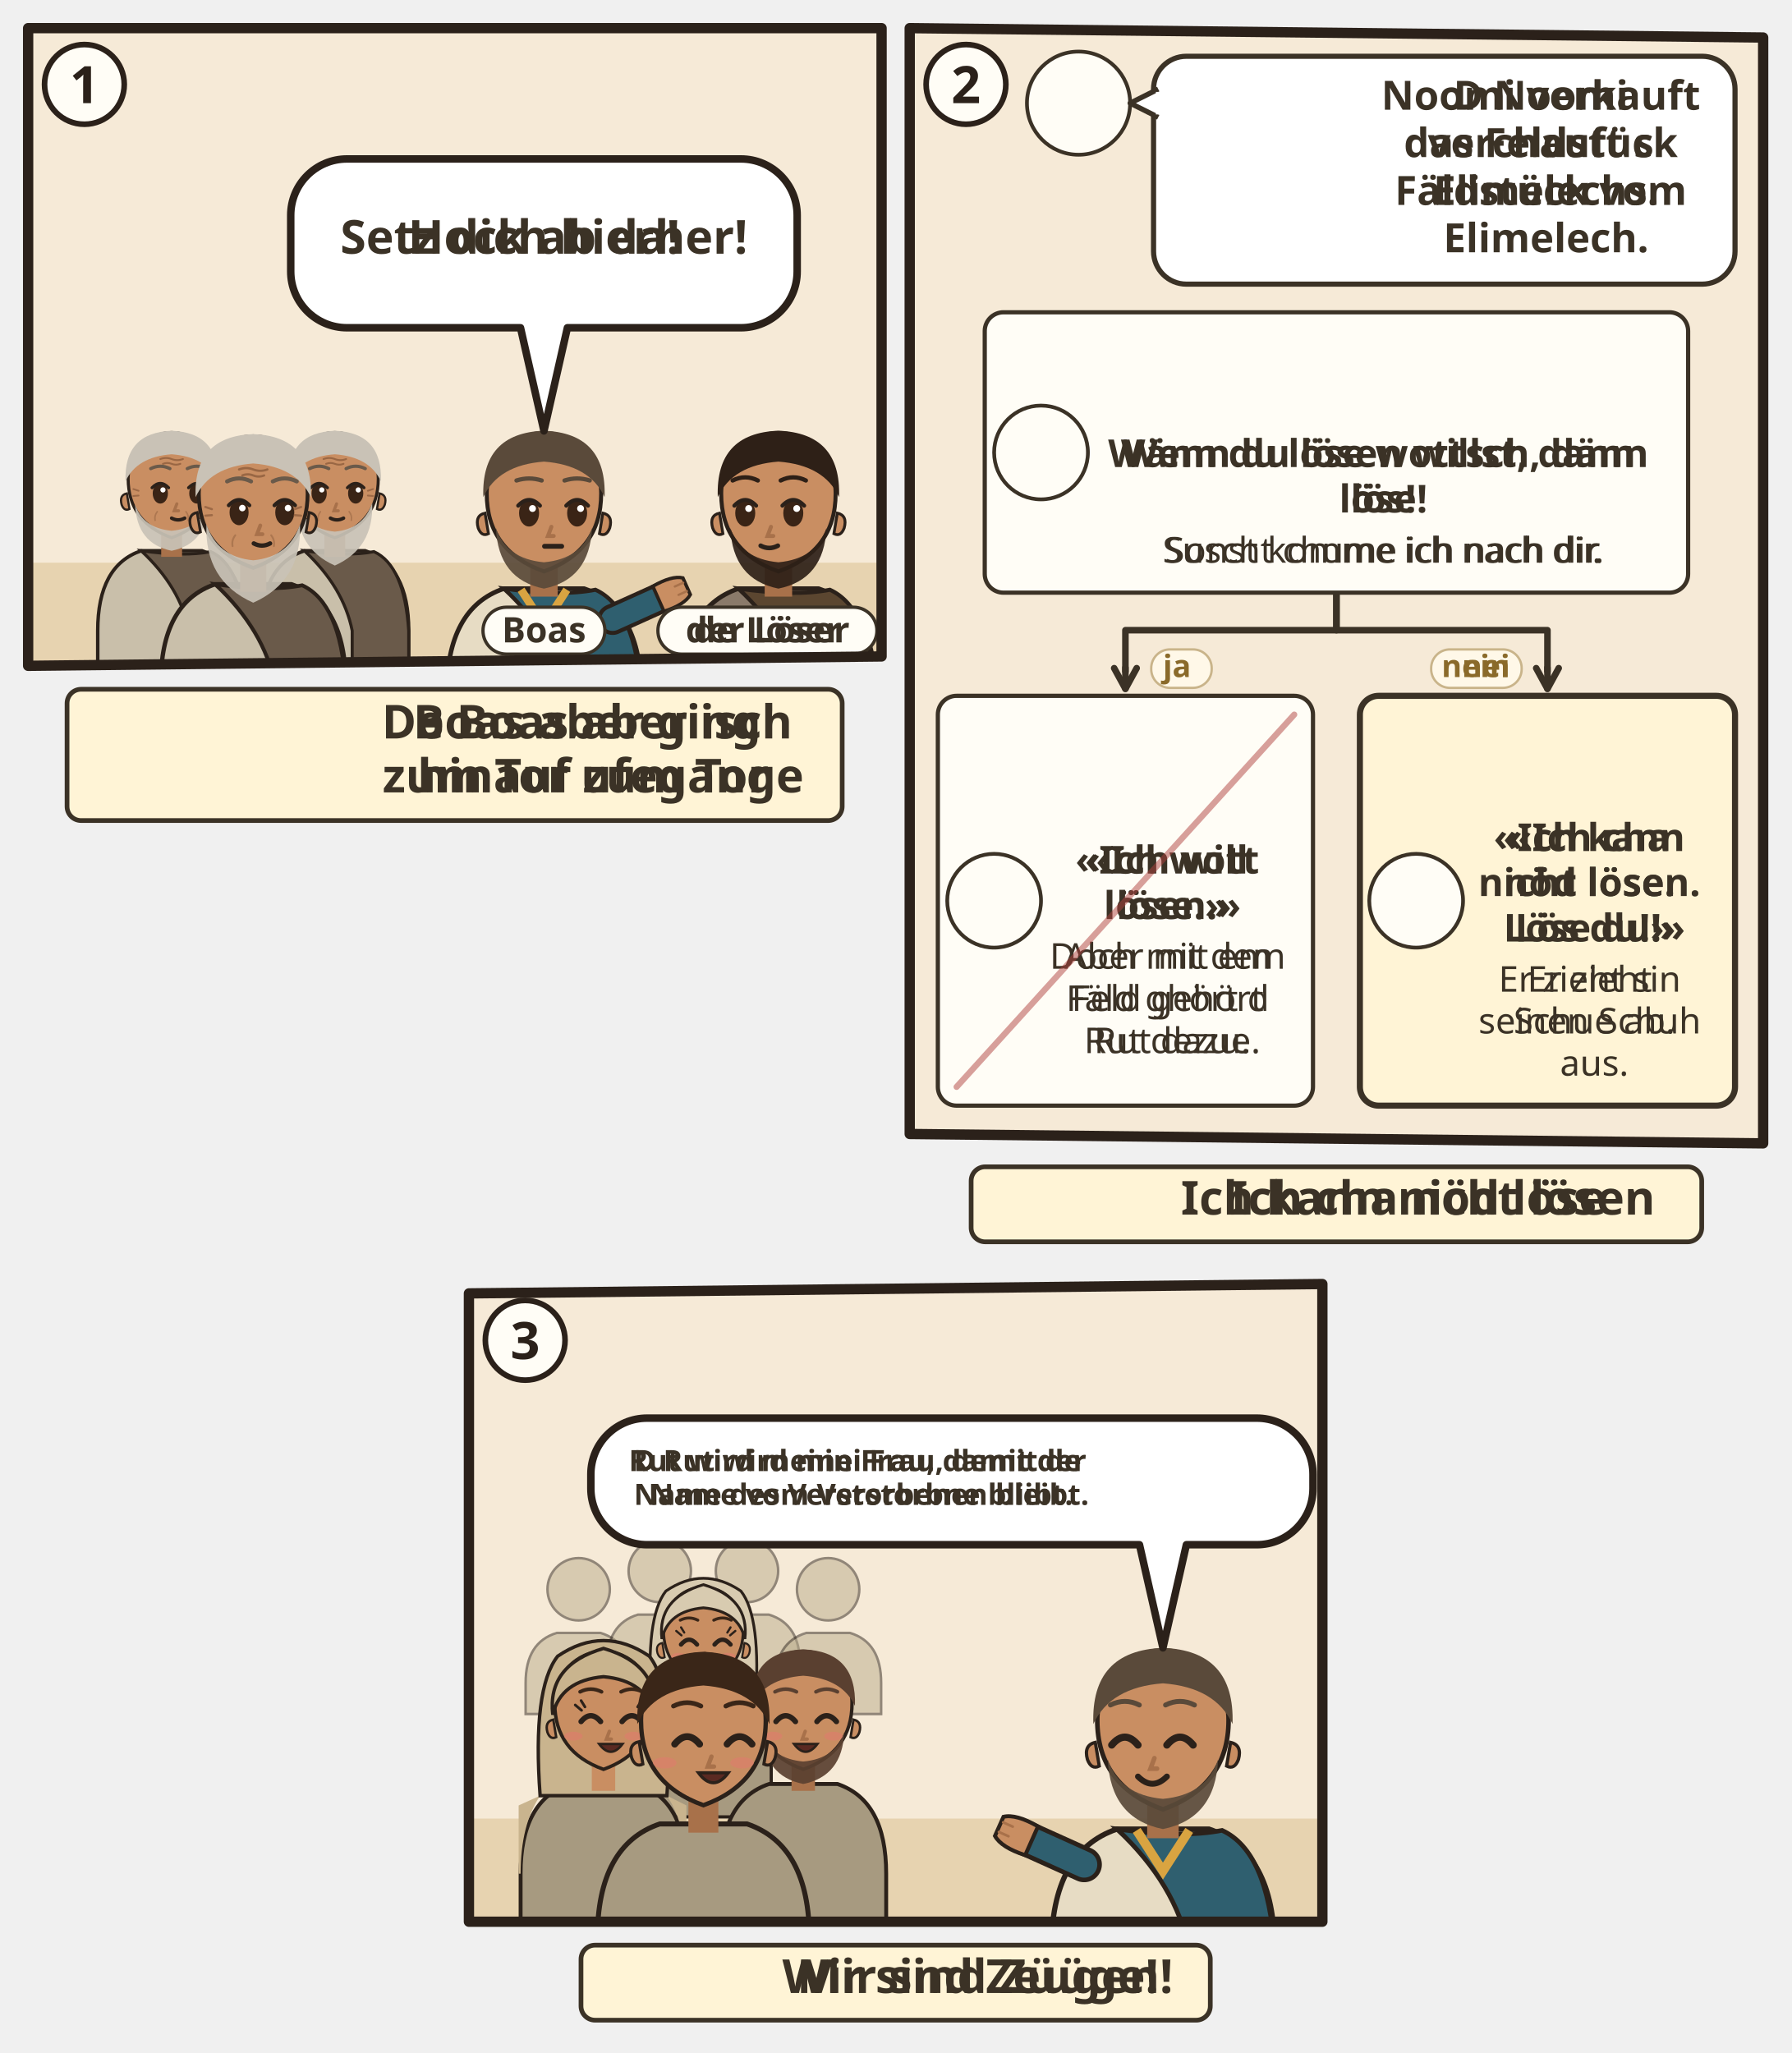
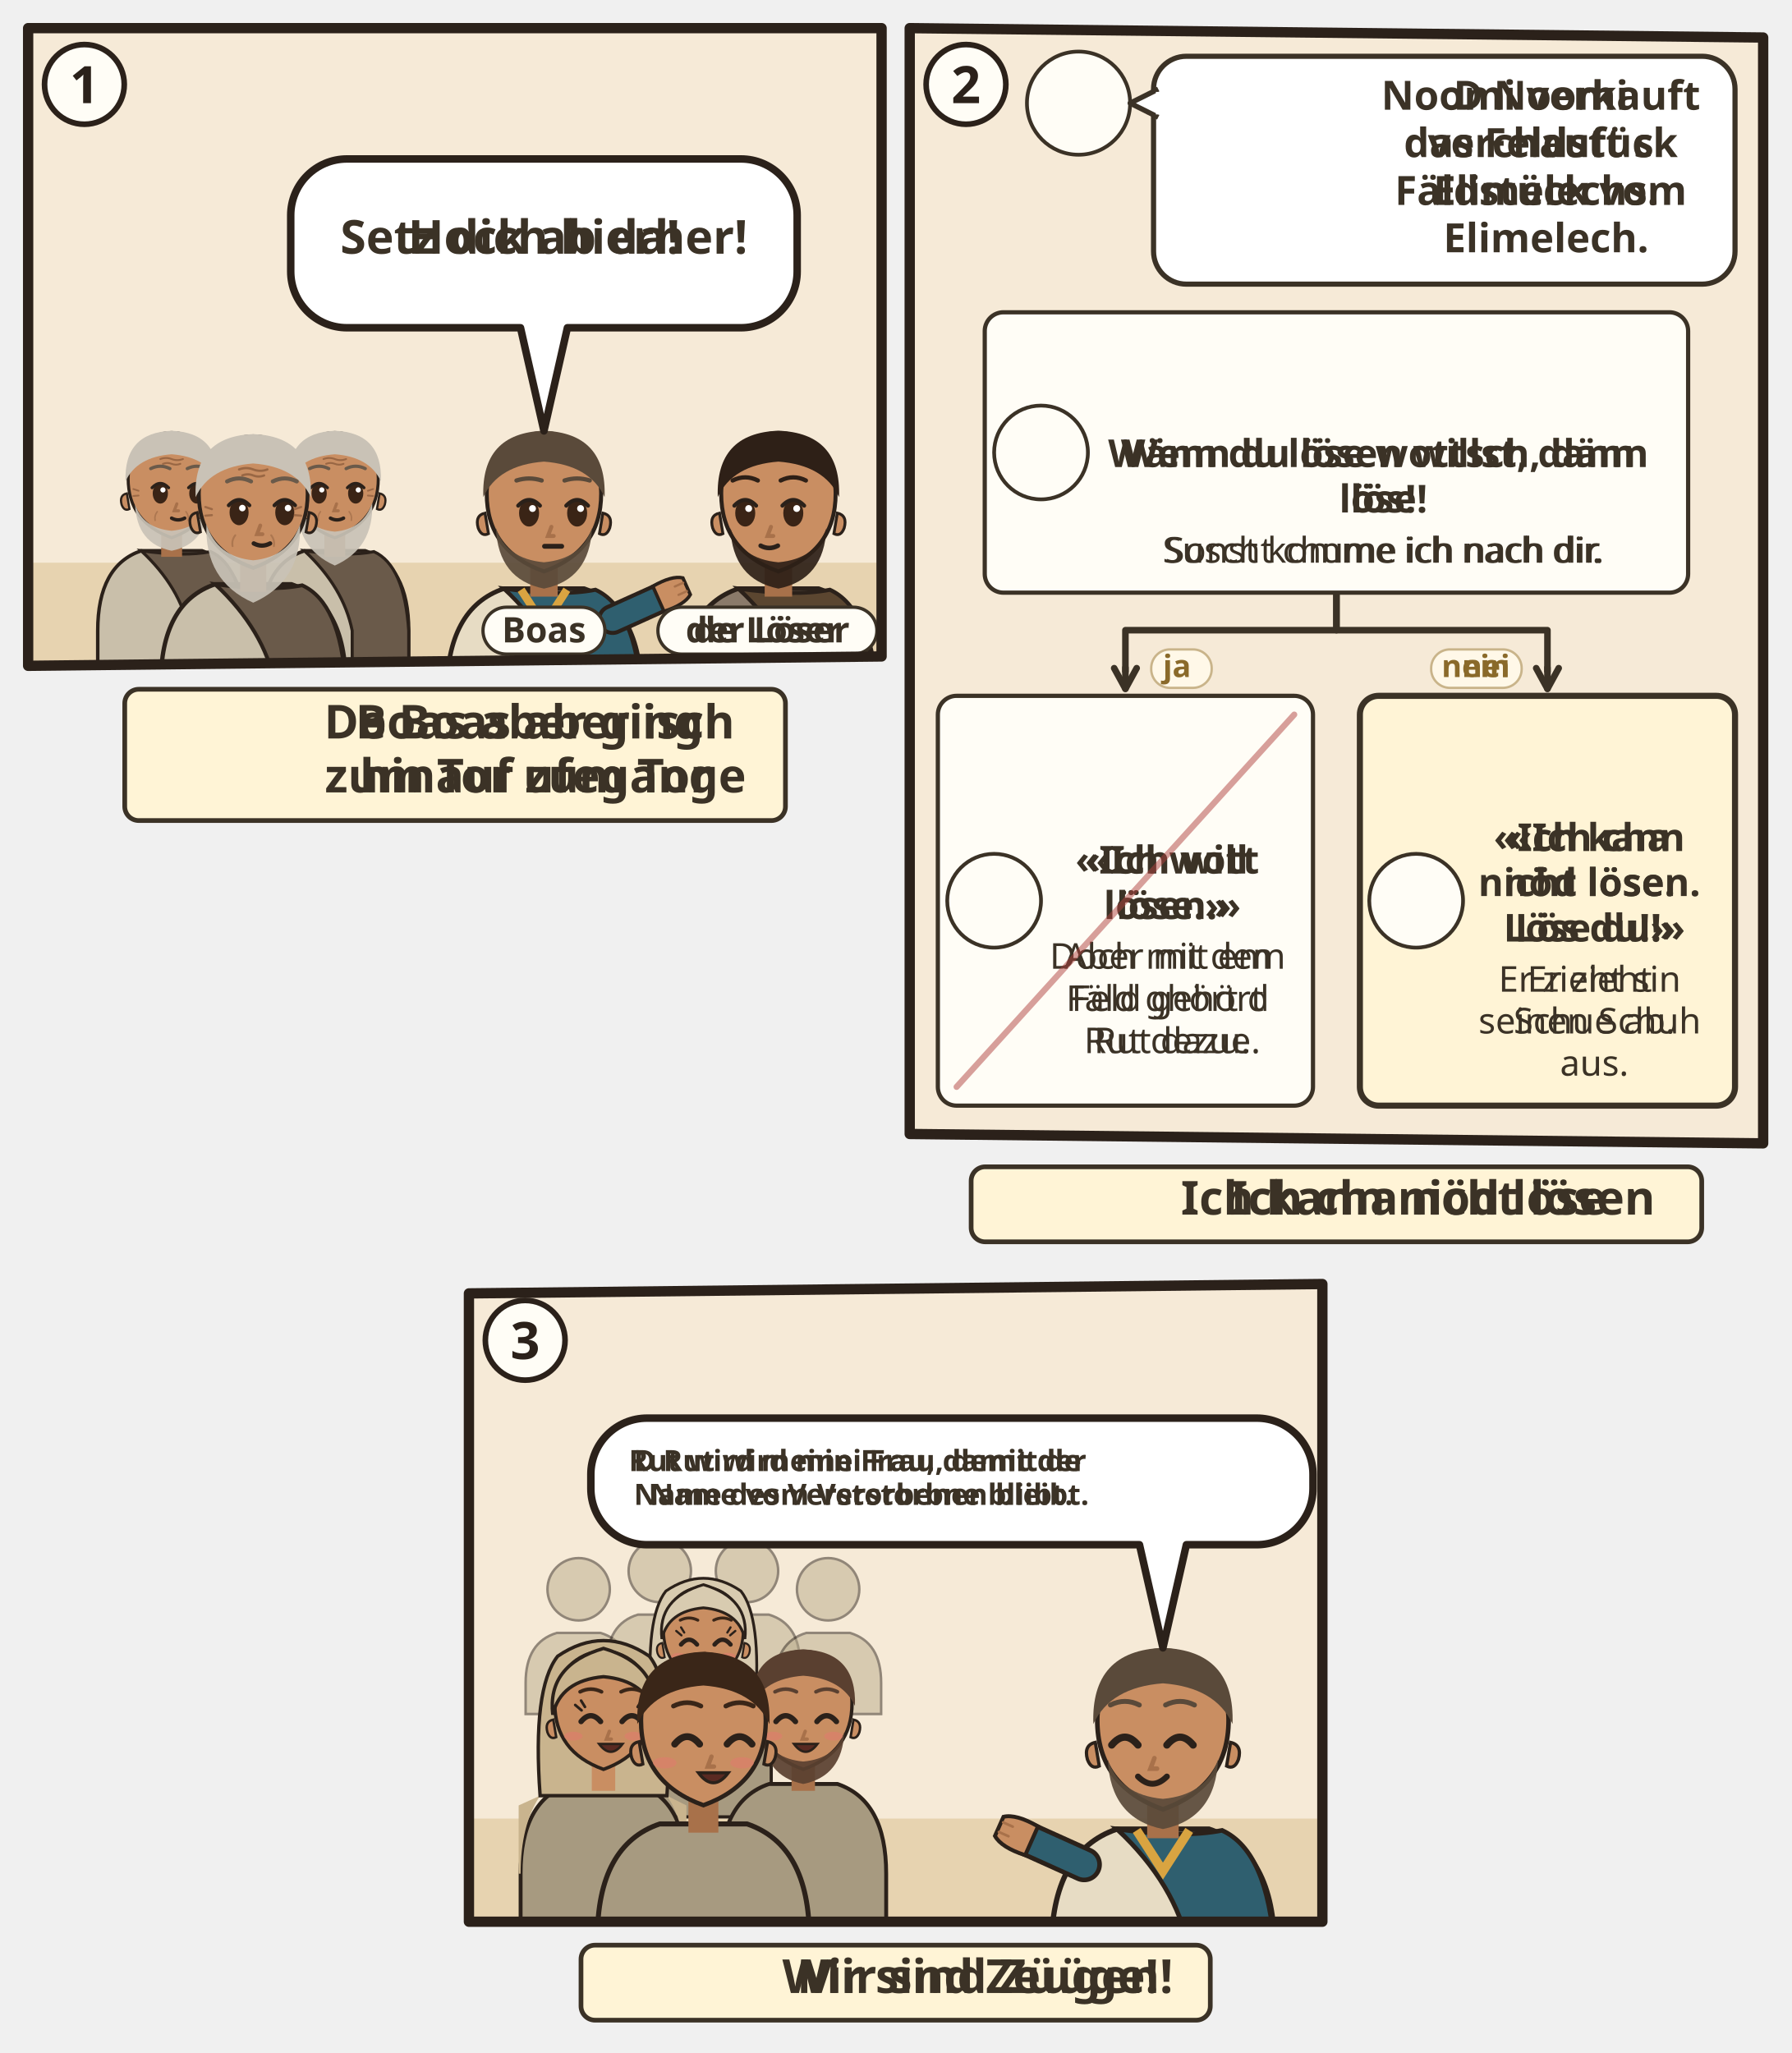
<svg xmlns="http://www.w3.org/2000/svg" viewBox="0 0 382 437.844">
  <svg class="ill-tile" data-span="1" x="0" y="0" width="194" height="182" viewBox="0 0 194 182">
    <g transform="translate(4 4)">
      <clipPath id="an-cp-rut-004-001-012-1">
        <polygon points="2,2 184,2 184,136 2,138" />
      </clipPath>
      <g clip-path="url(#an-cp-rut-004-001-012-1)">
        <polygon points="2,2 184,2 184,136 2,138" fill="#F6EAD7" />
        <path d="M0 116h186v24H0z" fill="#E7D3B0" />
        <use href="#an-stadttor" x="4" y="76" width="60" height="44" opacity=".6" />
        <g transform="translate(32.6 99.0) scale(0.927)">
          <path d="M-17 46V34Q-17 19-7 15.6L7 15.6Q17 19 17 34V46z" fill="#C9BFAA" stroke="#2B211A" stroke-width=".8" />
          <path d="M-7 15.6Q3 17 9 15.8Q16 19 17 34V46H4V34Q2 24-7 15.6z" fill="#6A5A4A" stroke="#2B211A" stroke-width=".7" />
          <path d="M-2.4 11h4.8v6h-4.8z" fill="#A8714A" />
          <path d="M-10 -1Q-10 9 0 12.6Q10 9 10 -1A10 10.6 0 0 0 -10 -1z" fill="#C98E62" stroke="#2B211A" stroke-width=".7" />
          <path d="M10.3 2.4q1.8.4 1.2 2.6-.6 1.6-1.8 1z M-10.3 2.4q-1.8.4-1.2 2.6.6 1.6 1.8 1z" fill="#C98E62" stroke="#2B211A" stroke-width=".5" />
          <path d="M-8.4 5Q-8 14 0 15.6Q8 14 8.4 5Q6.6 10.4 0 11Q-6.6 10.4-8.4 5z" fill="#C9C2B6" opacity=".92" />
          <ellipse cx="-2.6" cy="2.4" rx="1.75" ry="2.35" fill="#3A2416" />
          <path d="M-4.5 1.1Q-2.6 -0.9 -0.7 1.1" fill="none" stroke="#2B211A" stroke-width=".7" stroke-linecap="round" />
          <circle cx="-2.0" cy="1.6" r=".6" fill="#FFF" />
          <ellipse cx="5.8" cy="2.4" rx="1.75" ry="2.35" fill="#3A2416" />
          <path d="M3.9 1.1Q5.8 -0.9 7.7 1.1" fill="none" stroke="#2B211A" stroke-width=".7" stroke-linecap="round" />
          <circle cx="6.4" cy="1.6" r=".6" fill="#FFF" />
          <path d="M1.2 4.8l-.6 1.6h1" fill="none" stroke="#A8714A" stroke-width=".7" stroke-linecap="round" />
          <path d="M-0.0 8.1Q1.5 8.9 3.0 8.1" fill="none" stroke="#2B211A" stroke-width=".8" stroke-linecap="round" />
          <g stroke="#8A5A3A" stroke-linecap="round" fill="none">
            <path d="M-2.6-5.5q1.3-.5 2.6 0t2.6 0M-2-4.4q1-.4 2 0t2 0" stroke-width=".42" opacity=".75" />
            <path d="M-7.6 1.8l-1.2-.4M-7.6 2.9l-1.2.1M7.6 1.8l1.2-.4M7.6 2.9l1.2.1" stroke-width=".4" opacity=".7" />
            <path d="M-3.3 6.6q-.7.9-.5 2M3.3 6.6q.7.9.5 2" stroke-width=".35" opacity=".45" />
          </g>
          <path d="M-10.6-.4Q-11-11.6 0-12Q11-11.6 10.6-.4Q8-6 0-6.6Q-8-6-10.6-.4z" fill="#C9C2B6" />
          <path d="M-4.8 -3.3Q-2.6 -4.4 -0.4 -3.3M3.6 -3.3Q5.8 -4.4 8.0 -3.3" fill="none" stroke="#6A5A4A" stroke-width="0.75" stroke-linecap="round" />
        </g>
        <g transform="translate(67.4 99.0) scale(0.927)">
          <path d="M-17 46V34Q-17 19-7 15.6L7 15.6Q17 19 17 34V46z" fill="#C9BFAA" stroke="#2B211A" stroke-width=".8" />
          <path d="M-7 15.6Q3 17 9 15.8Q16 19 17 34V46H4V34Q2 24-7 15.6z" fill="#6A5A4A" stroke="#2B211A" stroke-width=".7" />
          <path d="M-2.4 11h4.8v6h-4.8z" fill="#A8714A" />
          <path d="M-10 -1Q-10 9 0 12.6Q10 9 10 -1A10 10.6 0 0 0 -10 -1z" fill="#C98E62" stroke="#2B211A" stroke-width=".7" />
          <path d="M10.3 2.4q1.8.4 1.2 2.6-.6 1.6-1.8 1z M-10.3 2.4q-1.8.4-1.2 2.6.6 1.6 1.8 1z" fill="#C98E62" stroke="#2B211A" stroke-width=".5" />
          <path d="M-8.6 4.6Q-9 15 0 19Q9 15 8.6 4.6Q6.6 10.6 0 11.2Q-6.6 10.6-8.6 4.6z" fill="#C9C2B6" opacity=".92" />
          <ellipse cx="-3.6" cy="2.4" rx="1.75" ry="2.35" fill="#3A2416" />
          <path d="M-5.5 1.1Q-3.6 -0.9 -1.7 1.1" fill="none" stroke="#2B211A" stroke-width=".7" stroke-linecap="round" />
          <circle cx="-3.0" cy="1.6" r=".6" fill="#FFF" />
          <ellipse cx="4.8" cy="2.4" rx="1.75" ry="2.35" fill="#3A2416" />
          <path d="M2.9 1.1Q4.8 -0.9 6.7 1.1" fill="none" stroke="#2B211A" stroke-width=".7" stroke-linecap="round" />
          <circle cx="5.4" cy="1.6" r=".6" fill="#FFF" />
          <path d="M0.4 4.8l-.6 1.6h1" fill="none" stroke="#A8714A" stroke-width=".7" stroke-linecap="round" />
          <path d="M-1.0 8.1Q0.5 8.9 2.0 8.1" fill="none" stroke="#2B211A" stroke-width=".8" stroke-linecap="round" />
          <g stroke="#8A5A3A" stroke-linecap="round" fill="none">
            <path d="M-2.6-5.5q1.3-.5 2.6 0t2.6 0M-2-4.4q1-.4 2 0t2 0" stroke-width=".42" opacity=".75" />
            <path d="M-7.6 1.8l-1.2-.4M-7.6 2.9l-1.2.1M7.6 1.8l1.2-.4M7.6 2.9l1.2.1" stroke-width=".4" opacity=".7" />
            <path d="M-3.3 6.6q-.7.9-.5 2M3.3 6.6q.7.9.5 2" stroke-width=".35" opacity=".45" />
          </g>
          <path d="M-10.6-.4Q-11-11.6 0-12Q11-11.6 10.6-.4Q8-6 0-6.6Q-8-6-10.6-.4z" fill="#C9C2B6" />
          <path d="M-5.8 -3.3Q-3.6 -4.4 -1.4 -3.3M2.6 -3.3Q4.8 -4.4 7.0 -3.3" fill="none" stroke="#6A5A4A" stroke-width="0.75" stroke-linecap="round" />
        </g>
        <g transform="translate(50.0 102.5) scale(1.16)">
          <path d="M-17 34V34Q-17 19-7 15.6L7 15.6Q17 19 17 34V34z" fill="#C9BFAA" stroke="#2B211A" stroke-width=".8" />
          <path d="M-7 15.6Q3 17 9 15.8Q16 19 17 34V34H4V34Q2 24-7 15.6z" fill="#6A5A4A" stroke="#2B211A" stroke-width=".7" />
          <path d="M-2.4 11h4.8v6h-4.8z" fill="#A8714A" />
          <path d="M-10 -1Q-10 9 0 12.6Q10 9 10 -1A10 10.6 0 0 0 -10 -1z" fill="#C98E62" stroke="#2B211A" stroke-width=".7" />
          <path d="M10.3 2.4q1.8.4 1.2 2.6-.6 1.6-1.8 1z M-10.3 2.4q-1.8.4-1.2 2.6.6 1.6 1.8 1z" fill="#C98E62" stroke="#2B211A" stroke-width=".5" />
          <path d="M-8.6 4.6Q-9 15 0 19Q9 15 8.6 4.6Q6.6 10.6 0 11.2Q-6.6 10.6-8.6 4.6z" fill="#C9C2B6" opacity=".92" />
          <ellipse cx="-2.6" cy="2.4" rx="1.75" ry="2.35" fill="#3A2416" />
          <path d="M-4.5 1.1Q-2.6 -0.9 -0.7 1.1" fill="none" stroke="#2B211A" stroke-width=".7" stroke-linecap="round" />
          <circle cx="-2.0" cy="1.6" r=".6" fill="#FFF" />
          <ellipse cx="5.8" cy="2.4" rx="1.75" ry="2.35" fill="#3A2416" />
          <path d="M3.9 1.1Q5.8 -0.9 7.7 1.1" fill="none" stroke="#2B211A" stroke-width=".7" stroke-linecap="round" />
          <circle cx="6.4" cy="1.6" r=".6" fill="#FFF" />
          <path d="M1.3 4.8l-.6 1.6h1" fill="none" stroke="#A8714A" stroke-width=".7" stroke-linecap="round" />
          <path d="M0.1 8.1Q1.6 8.9 3.1 8.1" fill="none" stroke="#2B211A" stroke-width=".8" stroke-linecap="round" />
          <g stroke="#8A5A3A" stroke-linecap="round" fill="none">
            <path d="M-2.6-5.5q1.3-.5 2.6 0t2.6 0M-2-4.4q1-.4 2 0t2 0" stroke-width=".42" opacity=".75" />
            <path d="M-7.6 1.8l-1.2-.4M-7.6 2.9l-1.2.1M7.6 1.8l1.2-.4M7.6 2.9l1.2.1" stroke-width=".4" opacity=".7" />
            <path d="M-3.3 6.6q-.7.9-.5 2M3.3 6.6q.7.9.5 2" stroke-width=".35" opacity=".45" />
          </g>
          <path d="M-10.6-.4Q-11-11.6 0-12Q11-11.6 10.6-.4Q8-6 0-6.6Q-8-6-10.6-.4z" fill="#C9C2B6" />
          <path d="M-4.8 -3.3Q-2.6 -4.4 -0.4 -3.3M3.6 -3.3Q5.8 -4.4 8.0 -3.3" fill="none" stroke="#6A5A4A" stroke-width="0.75" stroke-linecap="round" />
          <g filter="url(#an-kontur)">
            <use href="#an-a-stab" x="-8" y="17" width="16" height="16" />
          </g>
        </g>
        <g transform="translate(112.0 102.5) scale(1.22)">
          <path d="M-17 34V34Q-17 19-7 15.6L7 15.6Q17 19 17 34V34z" fill="#E7DCC4" stroke="#2B211A" stroke-width=".8" />
          <path d="M-7 15.6Q3 17 9 15.8Q16 19 17 34V34H4V34Q2 24-7 15.6z" fill="#2F5F6F" stroke="#2B211A" stroke-width=".7" />
          <path d="M-4 15.8L0 22 4 15.8" fill="none" stroke="#D9A441" stroke-width="1.4" />
          <path d="M12 21L21.1 16.9" stroke="#2B211A" stroke-width="5.4" stroke-linecap="round" />
          <path d="M12 21L21.1 16.9" stroke="#2F5F6F" stroke-width="4" stroke-linecap="round" />
          <g transform="translate(21.1 16.9) rotate(66)">
            <path d="M-2.4 1.2Q-2.8-2.6-1.6-4.2h3.2Q2.8-2.6 2.4 1.2z" fill="#C98E62" stroke="#2B211A" stroke-width=".6" />
            <path d="M-.8-3.9v1.6M.8-3.9v1.6" stroke="#A8714A" stroke-width=".4" stroke-linecap="round" />
          </g>
          <path d="M-2.4 11h4.8v6h-4.8z" fill="#A8714A" />
          <path d="M-10 -1Q-10 9 0 12.6Q10 9 10 -1A10 10.6 0 0 0 -10 -1z" fill="#C98E62" stroke="#2B211A" stroke-width=".7" />
          <path d="M10.3 2.4q1.8.4 1.2 2.6-.6 1.6-1.8 1z M-10.3 2.4q-1.8.4-1.2 2.6.6 1.6 1.8 1z" fill="#C98E62" stroke="#2B211A" stroke-width=".5" />
          <path d="M-8.4 5Q-8 14 0 15.6Q8 14 8.4 5Q6.6 10.4 0 11Q-6.6 10.4-8.4 5z" fill="#5A4A3A" opacity=".92" />
          <ellipse cx="-2.6" cy="2.4" rx="1.75" ry="2.35" fill="#3A2416" />
          <path d="M-4.5 1.1Q-2.6 -0.9 -0.7 1.1" fill="none" stroke="#2B211A" stroke-width=".7" stroke-linecap="round" />
          <circle cx="-2.0" cy="1.6" r=".6" fill="#FFF" />
          <ellipse cx="5.8" cy="2.4" rx="1.75" ry="2.35" fill="#3A2416" />
          <path d="M3.9 1.1Q5.8 -0.9 7.7 1.1" fill="none" stroke="#2B211A" stroke-width=".7" stroke-linecap="round" />
          <circle cx="6.4" cy="1.6" r=".6" fill="#FFF" />
          <path d="M1.3 4.8l-.6 1.6h1" fill="none" stroke="#A8714A" stroke-width=".7" stroke-linecap="round" />
          <path d="M0.1 8.2h3" stroke="#2B211A" stroke-width=".85" stroke-linecap="round" />
          <path d="M-10.6-.4Q-11-11.6 0-12Q11-11.6 10.6-.4Q8-6 0-6.6Q-8-6-10.6-.4z" fill="#5A4A3A" />
          <path d="M-4.8 -3.3Q-2.6 -4.0 -0.4 -3.3M3.6 -3.3Q5.8 -4.0 8.0 -3.3" fill="none" stroke="#5A4A3A" stroke-width="0.75" stroke-linecap="round" />
          <g filter="url(#an-kontur)">
            <use href="#an-a-worfel" x="-8" y="17" width="16" height="16" />
          </g>
        </g>
        <g transform="translate(162.0 102.5) scale(1.22)">
          <path d="M-17 34V34Q-17 19-7 15.6L7 15.6Q17 19 17 34V34z" fill="#8A7A6A" stroke="#2B211A" stroke-width=".8" />
          <path d="M-7 15.6Q3 17 9 15.8Q16 19 17 34V34H4V34Q2 24-7 15.6z" fill="#5B4630" stroke="#2B211A" stroke-width=".7" />
          <path d="M-2.4 11h4.8v6h-4.8z" fill="#A8714A" />
          <path d="M-10 -1Q-10 9 0 12.6Q10 9 10 -1A10 10.6 0 0 0 -10 -1z" fill="#C98E62" stroke="#2B211A" stroke-width=".7" />
          <path d="M10.3 2.4q1.8.4 1.2 2.6-.6 1.6-1.8 1z M-10.3 2.4q-1.8.4-1.2 2.6.6 1.6 1.8 1z" fill="#C98E62" stroke="#2B211A" stroke-width=".5" />
          <path d="M-8.4 5Q-8 14 0 15.6Q8 14 8.4 5Q6.6 10.4 0 11Q-6.6 10.4-8.4 5z" fill="#2E2017" opacity=".92" />
          <ellipse cx="-5.8" cy="2.4" rx="1.75" ry="2.35" fill="#3A2416" />
          <path d="M-7.7 1.1Q-5.8 -0.9 -3.9 1.1" fill="none" stroke="#2B211A" stroke-width=".7" stroke-linecap="round" />
          <circle cx="-5.2" cy="1.6" r=".6" fill="#FFF" />
          <ellipse cx="2.6" cy="2.4" rx="1.75" ry="2.35" fill="#3A2416" />
          <path d="M0.7 1.1Q2.6 -0.9 4.5 1.1" fill="none" stroke="#2B211A" stroke-width=".7" stroke-linecap="round" />
          <circle cx="3.2" cy="1.6" r=".6" fill="#FFF" />
          <path d="M-1.3 4.8l-.6 1.6h1" fill="none" stroke="#A8714A" stroke-width=".7" stroke-linecap="round" />
          <path d="M-3.1 8.1Q-1.6 8.9 -0.1 8.1" fill="none" stroke="#2B211A" stroke-width=".8" stroke-linecap="round" />
          <path d="M-10.6-.4Q-11-11.6 0-12Q11-11.6 10.6-.4Q8-6 0-6.6Q-8-6-10.6-.4z" fill="#2E2017" />
          <path d="M-8.0 -3.3Q-5.8 -4.4 -3.6 -3.3M0.4 -3.3Q2.6 -4.4 4.8 -3.3" fill="none" stroke="#2E2017" stroke-width="0.75" stroke-linecap="round" />
          <g filter="url(#an-kontur)">
            <use href="#an-a-sandale" x="-8" y="17" width="16" height="16" />
          </g>
        </g>
        <g>
          <path d="M70 29.9H154A12 12 0 0 1 166 41.9V53.9A12 12 0 0 1 154 65.9L117 65.9L112 87.9L107 65.9H70A12 12 0 0 1 58 53.9V41.9A12 12 0 0 1 70 29.9Z" fill="#FFFFFF" stroke="#2B211A" stroke-width="1.6" stroke-linejoin="round" />
          <g class="dg-sw">
            <g class="dg-full">
              <text class="lw lw-de" text-anchor="middle" font-family="sans-serif" font-size="10" font-weight="700" fill="#3B3226">
                <tspan x="112.0" y="50.1">Setz dich hierher!</tspan>
              </text>
              <text class="lw lw-gsw" text-anchor="middle" font-family="sans-serif" font-size="10" font-weight="700" fill="#3B3226">
                <tspan x="112.0" y="50.1">Hock ab da!</tspan>
              </text>
            </g>
            <g class="dg-nw" display="none">
              <use href="#an-p-loeser" x="88.1" y="36.9" width="15.5" height="22" />
              <use href="#an-stadttor" x="106.6" y="36.9" width="29.4" height="22" />
            </g>
          </g>
        </g>
        <g class="ill-name">
          <rect x="99.0" y="125.5" width="26.0" height="10" rx="5" fill="#FFFDF6" stroke="#3B3226" stroke-width=".7" />
          <text x="112.0" y="133.0" text-anchor="middle" font-family="sans-serif" font-size="7.5" font-weight="700" fill="#3B3226">Boas</text>
        </g>
        <g class="ill-name">
          <rect x="136.3" y="125.5" width="46.7" height="10" rx="5" fill="#FFFDF6" stroke="#3B3226" stroke-width=".7" />
          <text class="lw lw-de" x="159.7" y="133.0" text-anchor="middle" font-family="sans-serif" font-size="7.5" font-weight="700" fill="#3B3226">der Löser</text>
          <text class="lw lw-gsw" x="159.7" y="133.0" text-anchor="middle" font-family="sans-serif" font-size="7.5" font-weight="700" fill="#3B3226">de Löser</text>
        </g>
      </g>
      <polygon class="pn-frame" points="2,2 184,2 184,136 2,138" fill="none" stroke="#2B211A" stroke-width="2.2" stroke-linejoin="round" />
      <circle cx="14" cy="14" r="8.5" fill="#FFFDF6" stroke="#2B211A" stroke-width="1.2" />
      <text class="pn-n" x="14" y="18" text-anchor="middle" font-family="sans-serif" font-size="11" font-weight="700" fill="#2B211A">1</text>
      <g transform="translate(0.0 142)">
        <g class="ill-words">
          <g class="dg-sw">
            <g class="dg-full">
-               <rect x="10.3" y="1.0" width="165.3" height="28" rx="3" fill="#FFF4D6" stroke="#3B3226" stroke-width="1" />
-               <use href="#an-p-boas" x="14.3" y="3" width="16.9" height="24" />
-               <use href="#an-stadttor" x="34.2" y="3" width="32.0" height="24" />
+               <rect x="22.6" y="1.0" width="140.9" height="28" rx="3" fill="#FFF4D6" stroke="#3B3226" stroke-width="1" />
+               <use href="#an-p-boas" x="26.6" y="9.0" width="8.4" height="12" />
+               <use href="#an-stadttor" x="38.0" y="9.0" width="16.0" height="12" />
              <text class="lw lw-de" text-anchor="middle" font-family="sans-serif" font-size="10" font-weight="700" fill="#3B3226">
-                 <tspan x="122.5" y="11.5">Boas aber ging</tspan>
-                 <tspan x="122.5" y="23.0">hinauf zum Tor</tspan>
+                 <tspan x="110.2" y="11.5">Boas aber ging</tspan>
+                 <tspan x="110.2" y="23.0">hinauf zum Tor</tspan>
              </text>
              <text class="lw lw-gsw" text-anchor="middle" font-family="sans-serif" font-size="10" font-weight="700" fill="#3B3226">
-                 <tspan x="122.5" y="11.5">De Boas aber isch</tspan>
-                 <tspan x="122.5" y="23.0">zum Tor ufegange</tspan>
-               </text>
-             </g>
-             <g class="dg-nw" display="none">
-               <rect x="10.3" y="1.0" width="165.3" height="28" rx="3" fill="#FFF4D6" stroke="#3B3226" stroke-width="1" />
+                 <tspan x="110.2" y="11.5">De Boas aber isch</tspan>
+                 <tspan x="110.2" y="23.0">zum Tor ufegange</tspan>
+               </text>
+             </g>
+             <g class="dg-nw" display="none">
+               <rect x="22.6" y="1.0" width="140.9" height="28" rx="3" fill="#FFF4D6" stroke="#3B3226" stroke-width="1" />
              <use href="#an-p-boas" x="69.1" y="4.0" width="15.5" height="22" />
              <use href="#an-stadttor" x="87.6" y="4.0" width="29.4" height="22" />
            </g>
          </g>
        </g>
      </g>
    </g>
  </svg>
  <svg class="ill-tile" data-span="1" x="188" y="0" width="194" height="271.844" viewBox="0 0 194 271.844">
    <g transform="translate(4 4)">
      <clipPath id="an-cp-rut-004-001-012-2">
        <polygon points="2,2 184,4 184,239.844 2,237.844" />
      </clipPath>
      <g clip-path="url(#an-cp-rut-004-001-012-2)">
        <polygon points="2,2 184,4 184,239.844 2,237.844" fill="#F6EAD7" />
        <circle cx="38.0" cy="18.0" r="11.0" fill="#FFFDF6" stroke="#3B3226" stroke-width=".8" />
        <use href="#an-p-boas" x="29.6" y="8.8" width="16.8" height="18.0" />
        <g class="dg-sw">
          <rect x="54.0" y="8" width="124.0" height="48.6" rx="7" fill="#FFFFFF" stroke="#3B3226" stroke-width="1.1" />
          <path d="M55.0 15L49.0 18L55.0 21" fill="#FFFFFF" stroke="#3B3226" stroke-width="1.1" stroke-linejoin="round" />
          <path d="M55.2 15.6V20.4" stroke="#FFFFFF" stroke-width="1.4" />
          <g class="dg-full">
            <use href="#an-p-noomi" x="58.0" y="25.3" width="9.9" height="14" />
            <use href="#an-feld" x="70.9" y="25.3" width="26.6" height="14" />
            <text class="lw lw-de" text-anchor="middle" font-family="sans-serif" font-size="8.6" font-weight="700" fill="#3B3226">
              <tspan x="137.7" y="19.4">Noomi verkauft</tspan>
              <tspan x="137.7" y="29.5">das Feldstück</tspan>
              <tspan x="137.7" y="39.7">Elimelechs.</tspan>
            </text>
            <text class="lw lw-gsw" text-anchor="middle" font-family="sans-serif" font-size="8.6" font-weight="700" fill="#3B3226">
              <tspan x="137.7" y="19.4">D Noomi</tspan>
              <tspan x="137.7" y="29.5">verchauft s</tspan>
              <tspan x="137.7" y="39.7">Fäldstück vom</tspan>
              <tspan x="137.7" y="49.8">Elimelech.</tspan>
            </text>
          </g>
          <g class="dg-nw" display="none">
            <use href="#an-p-noomi" x="66.7" y="12.0" width="25.9" height="36.8" />
            <use href="#an-feld" x="95.6" y="12.0" width="70.0" height="36.8" />
          </g>
        </g>
        <g class="dg-vis" data-visual="switch">
          <g class="dg-cell">
            <rect x="18.0" y="62.6" width="150.0" height="59.8" rx="4" fill="#FFFDF6" stroke="#3B3226" stroke-width="0.9" />
            <g class="dg-full">
              <circle cx="30.0" cy="92.5" r="10.0" fill="#FFFDF6" stroke="#3B3226" stroke-width=".8" />
              <use href="#an-p-boas" x="22.4" y="84.2" width="15.1" height="16.2" />
              <use href="#an-z-loeserecht" x="92.4" y="66.6" width="21.3" height="20" />
              <text class="lw lw-de" text-anchor="middle" font-family="sans-serif" font-size="8.2" font-weight="700" fill="#3B3226">
                <tspan x="103.0" y="95.6">Wenn du lösen willst, dann</tspan>
                <tspan x="103.0" y="105.3">löse!</tspan>
              </text>
              <text class="lw lw-gsw" text-anchor="middle" font-family="sans-serif" font-size="8.2" font-weight="700" fill="#3B3226">
                <tspan x="103.0" y="95.6">Wänn du löse wottsch, dänn</tspan>
                <tspan x="103.0" y="105.3">lös!</tspan>
              </text>
              <text class="lw lw-de" text-anchor="middle" font-family="sans-serif" font-size="7.6" font-weight="400" fill="#3B3226">
                <tspan x="103.0" y="116.0">Sonst komme ich nach dir.</tspan>
              </text>
              <text class="lw lw-gsw" text-anchor="middle" font-family="sans-serif" font-size="7.6" font-weight="400" fill="#3B3226">
                <tspan x="103.0" y="116.0">Suscht chume ich nach dir.</tspan>
              </text>
            </g>
            <g class="dg-nw" display="none">
              <g class="nw0">
                <use href="#an-z-loeserecht" x="68.8" y="69.7" width="48.5" height="45.6" />
              </g>
              <g class="nw1">
                <use href="#an-z-loeserecht" x="73.9" y="69.0" width="38.3" height="36" />
                <text text-anchor="middle" font-family="sans-serif" font-size="7.6" font-weight="700" fill="#3B3226">
                  <tspan x="93.0" y="113.6">W. d. l. w. d. l.</tspan>
                </text>
              </g>
            </g>
          </g>
          <g class="dg-link" data-a="93.0,122.4" data-b="48.0,142.9">
            <path d="M93.0 122.4V130.4H48.0V139.4" fill="none" stroke="#3B3226" stroke-width="1.4" stroke-linejoin="round" />
            <path d="M48.0 138.4L48.0 142.9" stroke="#3B3226" stroke-width="1.4" stroke-linecap="round" />
            <path d="M45.6 138.5L48.0 142.9L50.4 138.5" fill="none" stroke="#3B3226" stroke-width="1.4" stroke-linecap="round" stroke-linejoin="round" />
          </g>
          <g class="dg-label">
            <rect x="53.5" y="134.5" width="12.9" height="8.2" rx="4.0" fill="#FFF8E8" stroke="#C9B48A" stroke-width=".5" />
            <text x="56.0" y="140.4" text-anchor="start" font-family="sans-serif" font-size="6.6" font-weight="700" fill="#8A6A2A">ja</text>
          </g>
          <g class="dg-cell">
            <rect x="8.0" y="144.4" width="80.0" height="87.4" rx="4" fill="#FFFDF6" stroke="#3B3226" stroke-width="0.9" />
            <g class="dg-full">
              <circle cx="20.0" cy="188.1" r="10.0" fill="#FFFDF6" stroke="#3B3226" stroke-width=".8" />
              <use href="#an-p-loeser" x="12.4" y="179.8" width="15.1" height="16.2" />
              <use href="#an-feld" x="31.5" y="153.2" width="36.6" height="19.2" />
              <use href="#an-p-loeser" x="71.1" y="153.2" width="13.5" height="19.2" />
              <text class="lw lw-de" text-anchor="middle" font-family="sans-serif" font-size="8.2" font-weight="700" fill="#3B3226">
                <tspan x="58.0" y="182.3">«Ich will</tspan>
                <tspan x="58.0" y="192.0">lösen.»</tspan>
              </text>
              <text class="lw lw-gsw" text-anchor="middle" font-family="sans-serif" font-size="8.2" font-weight="700" fill="#3B3226">
                <tspan x="58.0" y="182.3">«Ich wott</tspan>
                <tspan x="58.0" y="192.0">löse.»</tspan>
              </text>
              <text class="lw lw-de" text-anchor="middle" font-family="sans-serif" font-size="7.6" font-weight="400" fill="#3B3226">
                <tspan x="58.0" y="202.6">Doch mit dem</tspan>
                <tspan x="58.0" y="211.6">Feld gehört</tspan>
                <tspan x="58.0" y="220.6">Rut dazu.</tspan>
              </text>
              <text class="lw lw-gsw" text-anchor="middle" font-family="sans-serif" font-size="7.6" font-weight="400" fill="#3B3226">
                <tspan x="58.0" y="202.6">Aber mit em</tspan>
                <tspan x="58.0" y="211.6">Fäld ghört d</tspan>
                <tspan x="58.0" y="220.6">Rut dezue.</tspan>
              </text>
            </g>
            <g class="dg-nw" display="none">
              <g class="nw0">
                <use href="#an-feld" x="17.4" y="176.6" width="42.5" height="22.4" />
                <use href="#an-p-loeser" x="62.9" y="176.6" width="15.8" height="22.4" />
              </g>
              <g class="nw1">
                <use href="#an-feld" x="17.4" y="164.6" width="43.3" height="22.8" />
                <use href="#an-p-loeser" x="63.7" y="164.6" width="16.0" height="22.8" />
                <text text-anchor="middle" font-family="sans-serif" font-size="7.6" font-weight="700" fill="#3B3226">
                  <tspan x="48.0" y="209.2">I. w. l.</tspan>
                </text>
              </g>
            </g>
            <path d="M12.0 227.8L84.0 148.4" stroke="#B0413E" stroke-width="1.3" stroke-linecap="round" opacity=".5" />
          </g>
          <g class="dg-link" data-a="93.0,122.4" data-b="138.0,142.9">
            <path d="M93.0 122.4V130.4H138.0V139.4" fill="none" stroke="#3B3226" stroke-width="1.4" stroke-linejoin="round" />
            <path d="M138.0 138.4L138.0 142.9" stroke="#3B3226" stroke-width="1.4" stroke-linecap="round" />
            <path d="M135.6 138.5L138.0 142.9L140.4 138.5" fill="none" stroke="#3B3226" stroke-width="1.4" stroke-linecap="round" stroke-linejoin="round" />
          </g>
          <g class="dg-label">
            <rect x="113.2" y="134.5" width="19.3" height="8.2" rx="4.0" fill="#FFF8E8" stroke="#C9B48A" stroke-width=".5" />
            <text class="lw lw-de" x="130.0" y="140.4" text-anchor="end" font-family="sans-serif" font-size="6.6" font-weight="700" fill="#8A6A2A">nein</text>
            <text class="lw lw-gsw" x="130.0" y="140.4" text-anchor="end" font-family="sans-serif" font-size="6.6" font-weight="700" fill="#8A6A2A">nei</text>
          </g>
          <g class="dg-cell">
            <rect x="98.0" y="144.4" width="80.0" height="87.4" rx="4" fill="#FFF4D6" stroke="#3B3226" stroke-width="1.3" />
            <g class="dg-full">
              <circle cx="110.0" cy="188.1" r="10.0" fill="#FFFDF6" stroke="#3B3226" stroke-width=".8" />
              <use href="#an-p-loeser" x="102.4" y="179.8" width="15.1" height="16.2" />
              <use href="#an-sandale" x="131.7" y="148.4" width="32.7" height="20" />
              <text class="lw lw-de" text-anchor="middle" font-family="sans-serif" font-size="8.2" font-weight="700" fill="#3B3226">
                <tspan x="148.0" y="177.5">«Ich kann</tspan>
                <tspan x="148.0" y="187.1">nicht lösen.</tspan>
                <tspan x="148.0" y="196.8">Löse du!»</tspan>
              </text>
              <text class="lw lw-gsw" text-anchor="middle" font-family="sans-serif" font-size="8.2" font-weight="700" fill="#3B3226">
                <tspan x="148.0" y="177.5">«Ich cha</tspan>
                <tspan x="148.0" y="187.1">nöd löse.</tspan>
                <tspan x="148.0" y="196.8">Lös du!»</tspan>
              </text>
              <text class="lw lw-de" text-anchor="middle" font-family="sans-serif" font-size="7.6" font-weight="400" fill="#3B3226">
                <tspan x="148.0" y="207.5">Er zieht</tspan>
                <tspan x="148.0" y="216.4">seinen Schuh</tspan>
                <tspan x="148.0" y="225.4">aus.</tspan>
              </text>
              <text class="lw lw-gsw" text-anchor="middle" font-family="sans-serif" font-size="7.6" font-weight="400" fill="#3B3226">
                <tspan x="148.0" y="207.5">Er zieht sin</tspan>
                <tspan x="148.0" y="216.4">Schue ab.</tspan>
              </text>
            </g>
            <g class="dg-nw" display="none">
              <g class="nw0">
                <use href="#an-sandale" x="107.4" y="169.4" width="61.2" height="37.5" />
              </g>
              <g class="nw1">
                <use href="#an-sandale" x="108.6" y="164.6" width="58.8" height="36" />
                <text class="lw lw-de" text-anchor="middle" font-family="sans-serif" font-size="7.6" font-weight="700" fill="#3B3226">
                  <tspan x="138.0" y="209.2">I. k. n. l. L. d.</tspan>
                </text>
                <text class="lw lw-gsw" text-anchor="middle" font-family="sans-serif" font-size="7.6" font-weight="700" fill="#3B3226">
                  <tspan x="138.0" y="209.2">I. c. n. l. L. d.</tspan>
                </text>
              </g>
            </g>
          </g>
        </g>
      </g>
      <polygon class="pn-frame" points="2,2 184,4 184,239.844 2,237.844" fill="none" stroke="#2B211A" stroke-width="2.2" stroke-linejoin="round" />
      <circle cx="14" cy="14" r="8.5" fill="#FFFDF6" stroke="#2B211A" stroke-width="1.2" />
      <text class="pn-n" x="14" y="18" text-anchor="middle" font-family="sans-serif" font-size="11" font-weight="700" fill="#2B211A">2</text>
      <g transform="translate(0.0 243.844)">
        <g class="ill-words">
          <g class="dg-sw">
            <g class="dg-full">
              <rect x="15.1" y="1.0" width="155.8" height="16" rx="3" fill="#FFF4D6" stroke="#3B3226" stroke-width="1" />
-               <use href="#an-z-nein" x="19.1" y="3" width="12.0" height="12" />
-               <use href="#an-z-loeserecht" x="34.1" y="3" width="12.8" height="12" />
+               <use href="#an-z-nein" x="19.1" y="3.0" width="12.0" height="12" />
+               <use href="#an-z-loeserecht" x="34.1" y="3.0" width="12.8" height="12" />
              <text class="lw lw-de" text-anchor="middle" font-family="sans-serif" font-size="10" font-weight="700" fill="#3B3226">
                <tspan x="110.4" y="11.2">Ich kann nicht lösen</tspan>
              </text>
              <text class="lw lw-gsw" text-anchor="middle" font-family="sans-serif" font-size="10" font-weight="700" fill="#3B3226">
                <tspan x="110.4" y="11.2">Ich cha nöd löse</tspan>
              </text>
            </g>
            <g class="dg-nw" display="none">
              <rect x="15.1" y="1.0" width="155.8" height="16" rx="3" fill="#FFF4D6" stroke="#3B3226" stroke-width="1" />
              <use href="#an-z-nein" x="81.2" y="4.0" width="10.0" height="10" />
              <use href="#an-z-loeserecht" x="94.2" y="4.0" width="10.6" height="10" />
            </g>
          </g>
        </g>
      </g>
    </g>
  </svg>
  <svg class="ill-tile" data-span="1" x="94" y="267.844" width="194" height="170" viewBox="0 0 194 170">
    <g transform="translate(4 4)">
      <clipPath id="an-cp-rut-004-001-012-3">
        <polygon points="2,4 184,2 184,138 2,138" />
      </clipPath>
      <g clip-path="url(#an-cp-rut-004-001-012-3)">
        <polygon points="2,4 184,2 184,138 2,138" fill="#F6EAD7" />
        <path d="M0 116h186v24H0z" fill="#E7D3B0" />
        <use href="#an-stadttor" x="4" y="76" width="60" height="44" opacity=".6" />
        <g transform="translate(25.4 67.1) scale(0.665)" opacity=".5">
          <circle r="10" fill="#B8A98A" stroke="#2B211A" stroke-width=".8" />
          <path d="M-17 40V30Q-17 17-7 14h14q10 3 10 16v10z" fill="#B8A98A" stroke="#2B211A" stroke-width=".8" />
        </g>
        <g transform="translate(42.7 63.2) scale(0.665)" opacity=".5">
          <circle r="10" fill="#B8A98A" stroke="#2B211A" stroke-width=".8" />
          <path d="M-17 40V30Q-17 17-7 14h14q10 3 10 16v10z" fill="#B8A98A" stroke="#2B211A" stroke-width=".8" />
        </g>
        <g transform="translate(61.3 63.2) scale(0.665)" opacity=".5">
          <circle r="10" fill="#B8A98A" stroke="#2B211A" stroke-width=".8" />
          <path d="M-17 40V30Q-17 17-7 14h14q10 3 10 16v10z" fill="#B8A98A" stroke="#2B211A" stroke-width=".8" />
        </g>
        <g transform="translate(78.6 67.1) scale(0.665)" opacity=".5">
          <circle r="10" fill="#B8A98A" stroke="#2B211A" stroke-width=".8" />
          <path d="M-17 40V30Q-17 17-7 14h14q10 3 10 16v10z" fill="#B8A98A" stroke="#2B211A" stroke-width=".8" />
        </g>
        <g transform="translate(52.0 76.5) scale(0.851)">
          <path d="M-17 46V34Q-17 19-7 15.6L7 15.6Q17 19 17 34V46z" fill="#A79A80" stroke="#2B211A" stroke-width=".8" />
          <path d="M-13 18Q-17 24-17 34h-.4V20zM13 18Q17 24 17 34V20z" fill="#D8CBB0" />
          <path d="M-13 18Q-14.6-4-9.4-10.6Q0-17 9.4-10.6Q14.6-4 13 18z" fill="#D8CBB0" stroke="#2B211A" stroke-width=".7" />
          <path d="M-2.4 11h4.8v6h-4.8z" fill="#C98E62" />
          <path d="M-10 -1Q-10 9 0 12.6Q10 9 10 -1A10 10.6 0 0 0 -10 -1z" fill="#C98E62" stroke="#2B211A" stroke-width=".7" />
          <path d="M10.3 2.4q1.8.4 1.2 2.6-.6 1.6-1.8 1z M-10.3 2.4q-1.8.4-1.2 2.6.6 1.6 1.8 1z" fill="#C98E62" stroke="#2B211A" stroke-width=".5" />
          <path d="M-5.6 2.8Q-3.6 0.4 -1.6 2.8" fill="none" stroke="#2B211A" stroke-width="1.1" stroke-linecap="round" />
          <path d="M2.8 2.8Q4.8 0.4 6.8 2.8" fill="none" stroke="#2B211A" stroke-width="1.1" stroke-linecap="round" />
          <path d="M-5.5 0.5l-1.3-1.1M-4.8 -0.2l-0.8-1.3" stroke="#2B211A" stroke-width=".55" stroke-linecap="round" />
          <path d="M6.7 0.5l1.3-1.1M6.0 -0.2l0.8-1.3" stroke="#2B211A" stroke-width=".55" stroke-linecap="round" />
          <path d="M-1.1 8.4Q0.5 9.9 2.1 8.4Q0.5 8.9 -1.1 8.4z" fill="#B5524A" opacity=".85" />
          <path d="M0.4 4.8l-.6 1.6h1" fill="none" stroke="#A8714A" stroke-width=".7" stroke-linecap="round" />
          <ellipse cx="-6.2" cy="5.8" rx="1.9" ry=".9" fill="#E07A6E" opacity=".55" />
          <ellipse cx="6.2" cy="5.8" rx="1.9" ry=".9" fill="#E07A6E" opacity=".55" />
          <path d="M-1.9 7.4Q0.5 10.6 2.9 7.4z" fill="#5A2A22" stroke="#2B211A" stroke-width=".5" />
          <path d="M-10.4 1.4Q-11.6-8.8 0-12.2Q11.6-8.8 10.4 1.4Q8.8-5.6 0-6.4Q-8.8-5.6-10.4 1.4z" fill="#D8CBB0" stroke="#2B211A" stroke-width=".7" />
          <path d="M-5.8 -3.3Q-3.6 -4.4 -1.4 -3.3M2.6 -3.3Q4.8 -4.4 7.0 -3.3" fill="none" stroke="#3A2618" stroke-width="0.75" stroke-linecap="round" />
        </g>
        <g transform="translate(30.7 92.4) scale(1.04)">
          <path d="M-17 46V34Q-17 19-7 15.6L7 15.6Q17 19 17 34V46z" fill="#A79A80" stroke="#2B211A" stroke-width=".8" />
          <path d="M-13 18Q-17 24-17 34h-.4V20zM13 18Q17 24 17 34V20z" fill="#C9B48E" />
          <path d="M-13 18Q-14.6-4-9.4-10.6Q0-17 9.4-10.6Q14.6-4 13 18z" fill="#C9B48E" stroke="#2B211A" stroke-width=".7" />
          <path d="M-2.4 11h4.8v6h-4.8z" fill="#C98E62" />
          <path d="M-10 -1Q-10 9 0 12.6Q10 9 10 -1A10 10.6 0 0 0 -10 -1z" fill="#C98E62" stroke="#2B211A" stroke-width=".7" />
          <path d="M10.3 2.4q1.8.4 1.2 2.6-.6 1.6-1.8 1z M-10.3 2.4q-1.8.4-1.2 2.6.6 1.6 1.8 1z" fill="#C98E62" stroke="#2B211A" stroke-width=".5" />
          <path d="M-4.6 2.8Q-2.6 0.4 -0.6 2.8" fill="none" stroke="#2B211A" stroke-width="1.1" stroke-linecap="round" />
          <path d="M3.8 2.8Q5.8 0.4 7.8 2.8" fill="none" stroke="#2B211A" stroke-width="1.1" stroke-linecap="round" />
          <path d="M-4.5 0.5l-1.3-1.1M-3.8 -0.2l-0.8-1.3" stroke="#2B211A" stroke-width=".55" stroke-linecap="round" />
          <path d="M7.7 0.5l1.3-1.1M7.0 -0.2l0.8-1.3" stroke="#2B211A" stroke-width=".55" stroke-linecap="round" />
          <path d="M-0.1 8.4Q1.5 9.9 3.1 8.4Q1.5 8.9 -0.1 8.4z" fill="#B5524A" opacity=".85" />
          <path d="M1.2 4.8l-.6 1.6h1" fill="none" stroke="#A8714A" stroke-width=".7" stroke-linecap="round" />
          <ellipse cx="-6.2" cy="5.8" rx="1.9" ry=".9" fill="#E07A6E" opacity=".55" />
          <ellipse cx="6.2" cy="5.8" rx="1.9" ry=".9" fill="#E07A6E" opacity=".55" />
          <path d="M-0.9 7.4Q1.5 10.6 3.9 7.4z" fill="#5A2A22" stroke="#2B211A" stroke-width=".5" />
          <path d="M-10.4 1.4Q-11.6-8.8 0-12.2Q11.6-8.8 10.4 1.4Q8.8-5.6 0-6.4Q-8.8-5.6-10.4 1.4z" fill="#C9B48E" stroke="#2B211A" stroke-width=".7" />
          <path d="M-4.8 -3.3Q-2.6 -4.4 -0.4 -3.3M3.6 -3.3Q5.8 -4.4 8.0 -3.3" fill="none" stroke="#3A2618" stroke-width="0.75" stroke-linecap="round" />
        </g>
        <g transform="translate(73.3 92.4) scale(1.04)">
          <path d="M-17 46V34Q-17 19-7 15.6L7 15.6Q17 19 17 34V46z" fill="#A79A80" stroke="#2B211A" stroke-width=".8" />
          <path d="M-2.4 11h4.8v6h-4.8z" fill="#A8714A" />
          <path d="M-10 -1Q-10 9 0 12.6Q10 9 10 -1A10 10.6 0 0 0 -10 -1z" fill="#C98E62" stroke="#2B211A" stroke-width=".7" />
          <path d="M10.3 2.4q1.8.4 1.2 2.6-.6 1.6-1.8 1z M-10.3 2.4q-1.8.4-1.2 2.6.6 1.6 1.8 1z" fill="#C98E62" stroke="#2B211A" stroke-width=".5" />
          <path d="M-8.4 5Q-8 14 0 15.6Q8 14 8.4 5Q6.6 10.4 0 11Q-6.6 10.4-8.4 5z" fill="#5A4030" opacity=".92" />
          <path d="M-5.6 2.8Q-3.6 0.4 -1.6 2.8" fill="none" stroke="#2B211A" stroke-width="1.1" stroke-linecap="round" />
          <path d="M2.8 2.8Q4.8 0.4 6.8 2.8" fill="none" stroke="#2B211A" stroke-width="1.1" stroke-linecap="round" />
          <path d="M0.4 4.8l-.6 1.6h1" fill="none" stroke="#A8714A" stroke-width=".7" stroke-linecap="round" />
          <ellipse cx="-6.2" cy="5.8" rx="1.9" ry=".9" fill="#E07A6E" opacity=".55" />
          <ellipse cx="6.2" cy="5.8" rx="1.9" ry=".9" fill="#E07A6E" opacity=".55" />
          <path d="M-1.9 7.4Q0.5 10.6 2.9 7.4z" fill="#5A2A22" stroke="#2B211A" stroke-width=".5" />
          <path d="M-10.6-.4Q-11-11.6 0-12Q11-11.6 10.6-.4Q8-6 0-6.6Q-8-6-10.6-.4z" fill="#5A4030" />
          <path d="M-5.8 -3.3Q-3.6 -4.4 -1.4 -3.3M2.6 -3.3Q4.8 -4.4 7.0 -3.3" fill="none" stroke="#5A4030" stroke-width="0.75" stroke-linecap="round" />
        </g>
        <g transform="translate(52.0 96.4) scale(1.33)">
          <path d="M-17 34V34Q-17 19-7 15.6L7 15.6Q17 19 17 34V34z" fill="#A79A80" stroke="#2B211A" stroke-width=".8" />
          <path d="M-2.4 11h4.8v6h-4.8z" fill="#A8714A" />
          <path d="M-10 -1Q-10 9 0 12.6Q10 9 10 -1A10 10.6 0 0 0 -10 -1z" fill="#C98E62" stroke="#2B211A" stroke-width=".7" />
          <path d="M10.3 2.4q1.8.4 1.2 2.6-.6 1.6-1.8 1z M-10.3 2.4q-1.8.4-1.2 2.6.6 1.6 1.8 1z" fill="#C98E62" stroke="#2B211A" stroke-width=".5" />
          <path d="M-4.6 2.8Q-2.6 0.4 -0.6 2.8" fill="none" stroke="#2B211A" stroke-width="1.1" stroke-linecap="round" />
          <path d="M3.8 2.8Q5.8 0.4 7.8 2.8" fill="none" stroke="#2B211A" stroke-width="1.1" stroke-linecap="round" />
          <path d="M1.3 4.8l-.6 1.6h1" fill="none" stroke="#A8714A" stroke-width=".7" stroke-linecap="round" />
          <ellipse cx="-6.2" cy="5.8" rx="1.9" ry=".9" fill="#E07A6E" opacity=".55" />
          <ellipse cx="6.2" cy="5.8" rx="1.9" ry=".9" fill="#E07A6E" opacity=".55" />
          <path d="M-0.8 7.4Q1.6 10.6 4.0 7.4z" fill="#5A2A22" stroke="#2B211A" stroke-width=".5" />
          <path d="M-10.6-.4Q-11-11.6 0-12Q11-11.6 10.6-.4Q8-6 0-6.6Q-8-6-10.6-.4z" fill="#3A2618" />
          <path d="M-4.8 -3.3Q-2.6 -4.4 -0.4 -3.3M3.6 -3.3Q5.8 -4.4 8.0 -3.3" fill="none" stroke="#3A2618" stroke-width="0.75" stroke-linecap="round" />
        </g>
        <g transform="translate(150.0 96.4) scale(1.4)">
          <path d="M-17 34V34Q-17 19-7 15.6L7 15.6Q17 19 17 34V34z" fill="#E7DCC4" stroke="#2B211A" stroke-width=".8" />
          <path d="M-7 15.6Q3 17 9 15.8Q16 19 17 34V34H4V34Q2 24-7 15.6z" fill="#2F5F6F" stroke="#2B211A" stroke-width=".7" />
          <path d="M-4 15.8L0 22 4 15.8" fill="none" stroke="#D9A441" stroke-width="1.4" />
          <path d="M-12 21L-21.1 16.9" stroke="#2B211A" stroke-width="5.4" stroke-linecap="round" />
          <path d="M-12 21L-21.1 16.9" stroke="#2F5F6F" stroke-width="4" stroke-linecap="round" />
          <g transform="translate(-21.1 16.9) rotate(294)">
            <path d="M-2.4 1.2Q-2.8-2.6-1.6-4.2h3.2Q2.8-2.6 2.4 1.2z" fill="#C98E62" stroke="#2B211A" stroke-width=".6" />
            <path d="M-.8-3.9v1.6M.8-3.9v1.6" stroke="#A8714A" stroke-width=".4" stroke-linecap="round" />
          </g>
          <path d="M-2.4 11h4.8v6h-4.8z" fill="#A8714A" />
          <path d="M-10 -1Q-10 9 0 12.6Q10 9 10 -1A10 10.6 0 0 0 -10 -1z" fill="#C98E62" stroke="#2B211A" stroke-width=".7" />
          <path d="M10.3 2.4q1.8.4 1.2 2.6-.6 1.6-1.8 1z M-10.3 2.4q-1.8.4-1.2 2.6.6 1.6 1.8 1z" fill="#C98E62" stroke="#2B211A" stroke-width=".5" />
          <path d="M-8.4 5Q-8 14 0 15.6Q8 14 8.4 5Q6.6 10.4 0 11Q-6.6 10.4-8.4 5z" fill="#5A4A3A" opacity=".92" />
          <path d="M-7.8 2.8Q-5.8 0.4 -3.8 2.8" fill="none" stroke="#2B211A" stroke-width="1.1" stroke-linecap="round" />
          <path d="M0.6 2.8Q2.6 0.4 4.6 2.8" fill="none" stroke="#2B211A" stroke-width="1.1" stroke-linecap="round" />
          <path d="M-1.3 4.8l-.6 1.6h1" fill="none" stroke="#A8714A" stroke-width=".7" stroke-linecap="round" />
          <path d="M-3.8 7.6Q-1.6 9.8 0.6 7.6" fill="none" stroke="#2B211A" stroke-width=".9" stroke-linecap="round" />
          <path d="M-10.6-.4Q-11-11.6 0-12Q11-11.6 10.6-.4Q8-6 0-6.6Q-8-6-10.6-.4z" fill="#5A4A3A" />
          <path d="M-8.0 -3.3Q-5.8 -4.4 -3.6 -3.3M0.4 -3.3Q2.6 -4.4 4.8 -3.3" fill="none" stroke="#5A4A3A" stroke-width="0.75" stroke-linecap="round" />
          <g filter="url(#an-kontur)">
            <use href="#an-a-worfel" x="-8" y="17" width="16" height="16" />
          </g>
        </g>
        <g>
          <path d="M40 30.6H170A12 12 0 0 1 182 42.6V45.6A12 12 0 0 1 170 57.6L155 57.6L150 79.6L145 57.6H40A12 12 0 0 1 28 45.6V42.6A12 12 0 0 1 40 30.6Z" fill="#FFFFFF" stroke="#2B211A" stroke-width="1.6" stroke-linejoin="round" />
          <g class="dg-sw">
            <g class="dg-full">
              <text class="lw lw-de" text-anchor="middle" font-family="sans-serif" font-size="6.268" font-weight="700" fill="#3B3226">
                <tspan x="85.7" y="41.9">Rut wird meine Frau, damit der</tspan>
                <tspan x="85.7" y="49.1">Name des Verstorbenen bleibt.</tspan>
              </text>
              <text class="lw lw-gsw" text-anchor="middle" font-family="sans-serif" font-size="6.268" font-weight="700" fill="#3B3226">
                <tspan x="85.7" y="41.9">D Rut wird mini Frau, demit de</tspan>
                <tspan x="85.7" y="49.1">Name vom Verstorbne bliibt.</tspan>
              </text>
            </g>
            <g class="dg-nw" display="none">
              <use href="#an-z-ehe" x="79.2" y="37.6" width="13.0" height="13.0" />
            </g>
          </g>
          <use href="#an-p-rut" x="142.4" y="36.6" width="10.6" height="15.0" />
          <use href="#an-z-verstorben" x="158.0" y="36.6" width="18.0" height="15.0" />
        </g>
      </g>
      <polygon class="pn-frame" points="2,4 184,2 184,138 2,138" fill="none" stroke="#2B211A" stroke-width="2.2" stroke-linejoin="round" />
      <circle cx="14" cy="14" r="8.5" fill="#FFFDF6" stroke="#2B211A" stroke-width="1.2" />
      <text class="pn-n" x="14" y="18" text-anchor="middle" font-family="sans-serif" font-size="11" font-weight="700" fill="#2B211A">3</text>
      <g transform="translate(0.0 142)">
        <g class="ill-words">
          <g class="dg-sw">
            <g class="dg-full">
              <rect x="25.9" y="1.0" width="134.2" height="16" rx="3" fill="#FFF4D6" stroke="#3B3226" stroke-width="1" />
-               <use href="#an-p-g-aelteste-gruppe" x="29.9" y="3" width="13.0" height="12" />
-               <use href="#an-z-sehen" x="45.9" y="3" width="12.0" height="12" />
+               <use href="#an-p-g-aelteste-gruppe" x="29.9" y="3.0" width="13.0" height="12" />
+               <use href="#an-z-sehen" x="45.9" y="3.0" width="12.0" height="12" />
              <text class="lw lw-de" text-anchor="middle" font-family="sans-serif" font-size="10" font-weight="700" fill="#3B3226">
                <tspan x="110.5" y="11.2">Wir sind Zeugen!</tspan>
              </text>
              <text class="lw lw-gsw" text-anchor="middle" font-family="sans-serif" font-size="10" font-weight="700" fill="#3B3226">
                <tspan x="110.5" y="11.2">Mir sind Züüge!</tspan>
              </text>
            </g>
            <g class="dg-nw" display="none">
              <rect x="25.9" y="1.0" width="134.2" height="16" rx="3" fill="#FFF4D6" stroke="#3B3226" stroke-width="1" />
              <use href="#an-p-g-aelteste-gruppe" x="81.1" y="4.0" width="10.8" height="10" />
              <use href="#an-z-sehen" x="94.9" y="4.0" width="10.0" height="10" />
            </g>
          </g>
        </g>
      </g>
    </g>
  </svg>
</svg>
